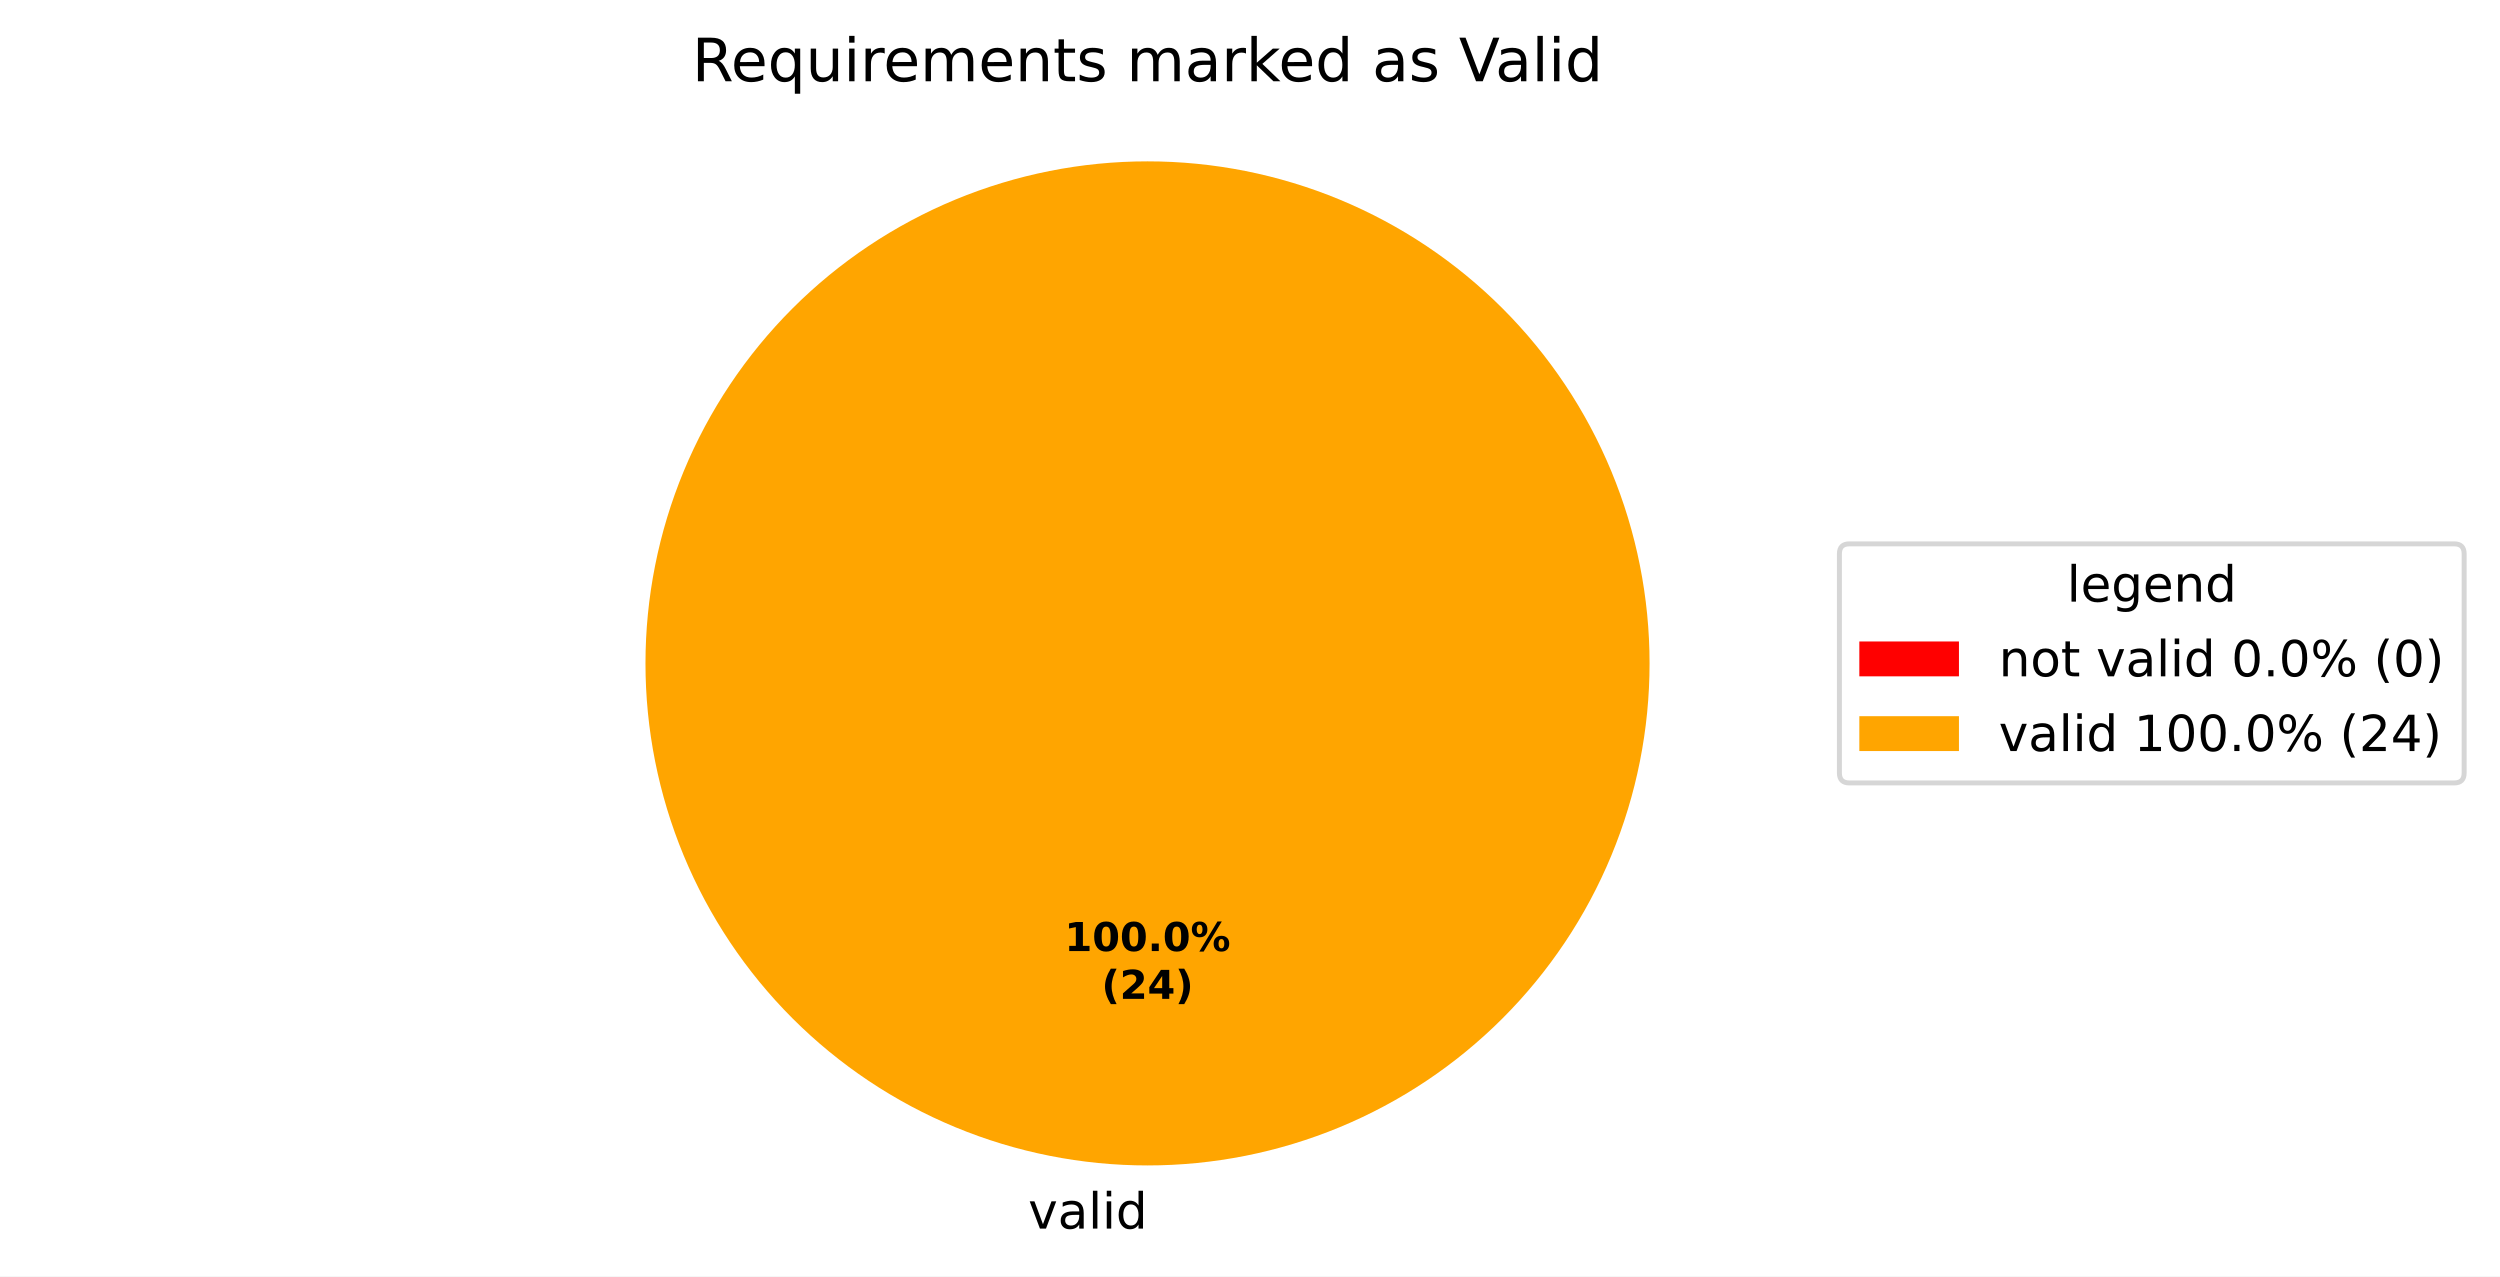
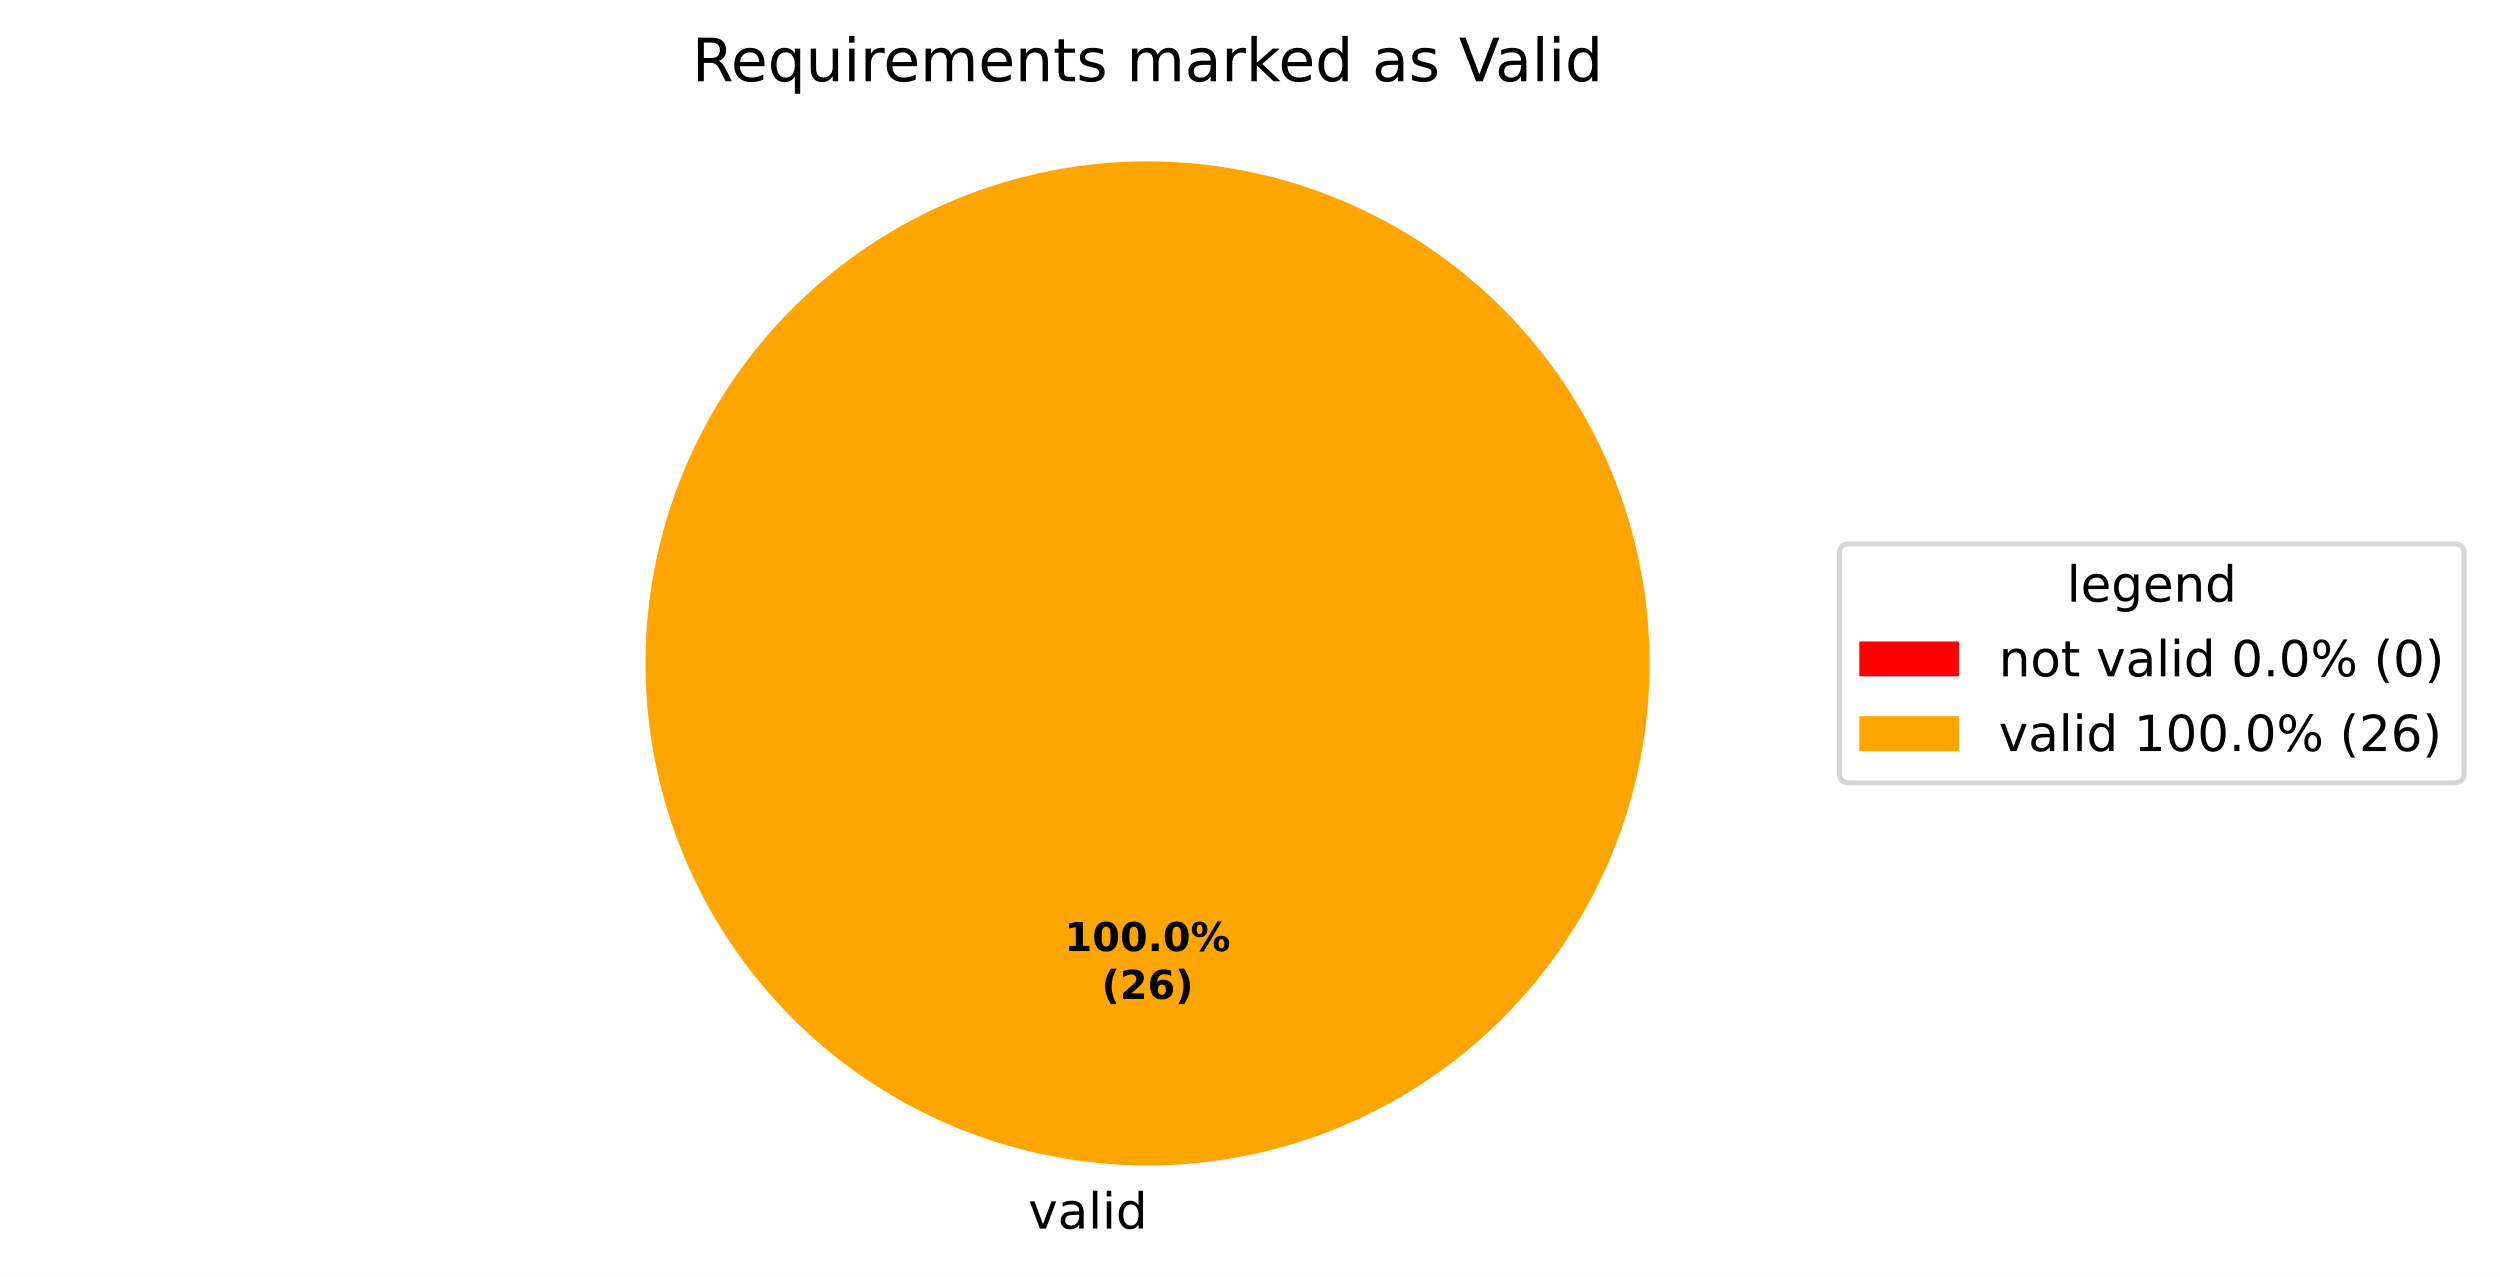
<svg xmlns="http://www.w3.org/2000/svg" xmlns:xlink="http://www.w3.org/1999/xlink" width="501.953pt" height="256.279pt" viewBox="0 0 501.953 256.279" version="1.1">
  <defs>
    <style type="text/css">*{stroke-linejoin: round; stroke-linecap: butt}</style>
  </defs>
  <g id="figure_1">
    <g id="patch_1">
      <path d="M 0 256.279  L 501.953 256.279  L 501.953 0  L 0 0  z " style="fill: #ffffff" />
    </g>
    <g id="axes_1">
      <g id="patch_2">
        <path d="M 230.4 32.398  C 230.4 32.398 230.4 32.398 230.4 32.398  L 230.4 133.198  z " style="fill: #ff0000" />
      </g>
      <g id="patch_3">
        <path d="M 331.2 133.198  C 331.2 119.961 328.593 106.853 323.527 94.624  C 318.462 82.394 311.036 71.282 301.676 61.922  C 292.316 52.562 281.204 45.137 268.974 40.071  C 256.745 35.006 243.637 32.398 230.4 32.398  C 217.163 32.398 204.055 35.006 191.826 40.071  C 179.596 45.137 168.484 52.562 159.124 61.922  C 149.764 71.282 142.338 82.394 137.273 94.624  C 132.207 106.853 129.6 119.961 129.6 133.198  C 129.6 146.435 132.207 159.543 137.273 171.773  C 142.338 184.002 149.764 195.115 159.124 204.474  C 168.484 213.834 179.596 221.26 191.826 226.325  C 204.055 231.391 217.163 233.998 230.4 233.998  C 243.637 233.998 256.745 231.391 268.974 226.325  C 281.204 221.26 292.316 213.834 301.676 204.474  C 311.036 195.115 318.462 184.002 323.527 171.773  C 328.593 159.543 331.2 146.435 331.2 133.198  M 230.4 133.198  z " style="fill: #ffa500" />
      </g>
      <g id="matplotlib.axis_1" />
      <g id="matplotlib.axis_2" />
      <g id="text_1">
        <g transform="translate(203.2703 246.6762) scale(0.1 -0.1)">
          <defs>
            <path id="DejaVuSans-3" transform="scale(0.015625)" />
            <path id="DejaVuSans-59" d="M 191 3500  L 800 3500  L 1894 563  L 2988 3500  L 3597 3500  L 2284 0  L 1503 0  L 191 3500  z " transform="scale(0.015625)" />
            <path id="DejaVuSans-44" d="M 2194 1759  Q 1497 1759 1228 1600  Q 959 1441 959 1056  Q 959 750 1161 570  Q 1363 391 1709 391  Q 2188 391 2477 730  Q 2766 1069 2766 1631  L 2766 1759  L 2194 1759  z M 3341 1997  L 3341 0  L 2766 0  L 2766 531  Q 2569 213 2275 61  Q 1981 -91 1556 -91  Q 1019 -91 701 211  Q 384 513 384 1019  Q 384 1609 779 1909  Q 1175 2209 1959 2209  L 2766 2209  L 2766 2266  Q 2766 2663 2505 2880  Q 2244 3097 1772 3097  Q 1472 3097 1187 3025  Q 903 2953 641 2809  L 641 3341  Q 956 3463 1253 3523  Q 1550 3584 1831 3584  Q 2591 3584 2966 3190  Q 3341 2797 3341 1997  z " transform="scale(0.015625)" />
            <path id="DejaVuSans-4f" d="M 603 4863  L 1178 4863  L 1178 0  L 603 0  L 603 4863  z " transform="scale(0.015625)" />
            <path id="DejaVuSans-4c" d="M 603 3500  L 1178 3500  L 1178 0  L 603 0  L 603 3500  z M 603 4863  L 1178 4863  L 1178 4134  L 603 4134  L 603 4863  z " transform="scale(0.015625)" />
            <path id="DejaVuSans-47" d="M 2906 2969  L 2906 4863  L 3481 4863  L 3481 0  L 2906 0  L 2906 525  Q 2725 213 2448 61  Q 2172 -91 1784 -91  Q 1150 -91 751 415  Q 353 922 353 1747  Q 353 2572 751 3078  Q 1150 3584 1784 3584  Q 2172 3584 2448 3432  Q 2725 3281 2906 2969  z M 947 1747  Q 947 1113 1208 752  Q 1469 391 1925 391  Q 2381 391 2643 752  Q 2906 1113 2906 1747  Q 2906 2381 2643 2742  Q 2381 3103 1925 3103  Q 1469 3103 1208 2742  Q 947 2381 947 1747  z " transform="scale(0.015625)" />
          </defs>
          <use xlink:href="#DejaVuSans-3" />
          <use xlink:href="#DejaVuSans-59" transform="translate(31.78125 0)" />
          <use xlink:href="#DejaVuSans-44" transform="translate(90.96875 0)" />
          <use xlink:href="#DejaVuSans-4f" transform="translate(152.25 0)" />
          <use xlink:href="#DejaVuSans-4c" transform="translate(180.0312 0)" />
          <use xlink:href="#DejaVuSans-47" transform="translate(207.8125 0)" />
        </g>
      </g>
      <g id="text_2">
        <g transform="translate(213.74 190.9555) scale(0.08 -0.08)">
          <defs>
            <path id="DejaVuSans-Bold-14" d="M 750 831  L 1813 831  L 1813 3847  L 722 3622  L 722 4441  L 1806 4666  L 2950 4666  L 2950 831  L 4013 831  L 4013 0  L 750 0  L 750 831  z " transform="scale(0.015625)" />
            <path id="DejaVuSans-Bold-13" d="M 2944 2338  Q 2944 3213 2780 3570  Q 2616 3928 2228 3928  Q 1841 3928 1675 3570  Q 1509 3213 1509 2338  Q 1509 1453 1675 1090  Q 1841 728 2228 728  Q 2613 728 2778 1090  Q 2944 1453 2944 2338  z M 4147 2328  Q 4147 1169 3647 539  Q 3147 -91 2228 -91  Q 1306 -91 806 539  Q 306 1169 306 2328  Q 306 3491 806 4120  Q 1306 4750 2228 4750  Q 3147 4750 3647 4120  Q 4147 3491 4147 2328  z " transform="scale(0.015625)" />
            <path id="DejaVuSans-Bold-11" d="M 653 1209  L 1778 1209  L 1778 0  L 653 0  L 653 1209  z " transform="scale(0.015625)" />
            <path id="DejaVuSans-Bold-8" d="M 4959 1925  Q 4738 1925 4616 1733  Q 4494 1541 4494 1184  Q 4494 825 4614 633  Q 4734 441 4959 441  Q 5184 441 5303 633  Q 5422 825 5422 1184  Q 5422 1541 5301 1733  Q 5181 1925 4959 1925  z M 4959 2450  Q 5541 2450 5875 2112  Q 6209 1775 6209 1184  Q 6209 594 5875 251  Q 5541 -91 4959 -91  Q 4378 -91 4042 251  Q 3706 594 3706 1184  Q 3706 1772 4042 2111  Q 4378 2450 4959 2450  z M 2094 -91  L 1403 -91  L 4319 4750  L 5013 4750  L 2094 -91  z M 1453 4750  Q 2034 4750 2367 4411  Q 2700 4072 2700 3481  Q 2700 2891 2367 2550  Q 2034 2209 1453 2209  Q 872 2209 539 2550  Q 206 2891 206 3481  Q 206 4072 539 4411  Q 872 4750 1453 4750  z M 1453 4225  Q 1228 4225 1106 4031  Q 984 3838 984 3481  Q 984 3122 1106 2926  Q 1228 2731 1453 2731  Q 1678 2731 1798 2926  Q 1919 3122 1919 3481  Q 1919 3838 1797 4031  Q 1675 4225 1453 4225  z " transform="scale(0.015625)" />
          </defs>
          <use xlink:href="#DejaVuSans-Bold-14" />
          <use xlink:href="#DejaVuSans-Bold-13" transform="translate(69.57812 0)" />
          <use xlink:href="#DejaVuSans-Bold-13" transform="translate(139.1562 0)" />
          <use xlink:href="#DejaVuSans-Bold-11" transform="translate(208.7344 0)" />
          <use xlink:href="#DejaVuSans-Bold-13" transform="translate(246.7188 0)" />
          <use xlink:href="#DejaVuSans-Bold-8" transform="translate(316.2969 0)" />
        </g>
        <g transform="translate(221.1775 200.557) scale(0.08 -0.08)">
          <defs>
            <path id="DejaVuSans-Bold-b" d="M 2413 -844  L 1484 -844  Q 1006 -72 778 623  Q 550 1319 550 2003  Q 550 2688 779 3389  Q 1009 4091 1484 4856  L 2413 4856  Q 2013 4116 1813 3408  Q 1613 2700 1613 2009  Q 1613 1319 1811 609  Q 2009 -100 2413 -844  z " transform="scale(0.015625)" />
            <path id="DejaVuSans-Bold-15" d="M 1844 884  L 3897 884  L 3897 0  L 506 0  L 506 884  L 2209 2388  Q 2438 2594 2547 2791  Q 2656 2988 2656 3200  Q 2656 3528 2436 3728  Q 2216 3928 1850 3928  Q 1569 3928 1234 3808  Q 900 3688 519 3450  L 519 4475  Q 925 4609 1322 4679  Q 1719 4750 2100 4750  Q 2938 4750 3402 4381  Q 3866 4013 3866 3353  Q 3866 2972 3669 2642  Q 3472 2313 2841 1759  L 1844 884  z " transform="scale(0.015625)" />
-             <path id="DejaVuSans-Bold-17" d="M 2356 3675  L 1038 1722  L 2356 1722  L 2356 3675  z M 2156 4666  L 3494 4666  L 3494 1722  L 4159 1722  L 4159 850  L 3494 850  L 3494 0  L 2356 0  L 2356 850  L 288 850  L 288 1881  L 2156 4666  z " transform="scale(0.015625)" />
+             <path id="DejaVuSans-Bold-19" d="M 2316 2303  Q 2000 2303 1842 2098  Q 1684 1894 1684 1484  Q 1684 1075 1842 870  Q 2000 666 2316 666  Q 2634 666 2792 870  Q 2950 1075 2950 1484  Q 2950 1894 2792 2098  Q 2634 2303 2316 2303  z M 3803 4544  L 3803 3681  Q 3506 3822 3243 3889  Q 2981 3956 2731 3956  Q 2194 3956 1894 3657  Q 1594 3359 1544 2772  Q 1750 2925 1990 3001  Q 2231 3078 2516 3078  Q 3231 3078 3670 2659  Q 4109 2241 4109 1563  Q 4109 813 3618 361  Q 3128 -91 2303 -91  Q 1394 -91 895 523  Q 397 1138 397 2266  Q 397 3422 980 4083  Q 1563 4744 2578 4744  Q 2900 4744 3203 4694  Q 3506 4644 3803 4544  z " transform="scale(0.015625)" />
            <path id="DejaVuSans-Bold-c" d="M 513 -844  Q 913 -100 1113 609  Q 1313 1319 1313 2009  Q 1313 2700 1113 3408  Q 913 4116 513 4856  L 1441 4856  Q 1916 4091 2145 3389  Q 2375 2688 2375 2003  Q 2375 1319 2147 623  Q 1919 -72 1441 -844  L 513 -844  z " transform="scale(0.015625)" />
          </defs>
          <use xlink:href="#DejaVuSans-Bold-b" />
          <use xlink:href="#DejaVuSans-Bold-15" transform="translate(45.70312 0)" />
-           <use xlink:href="#DejaVuSans-Bold-17" transform="translate(115.2812 0)" />
+           <use xlink:href="#DejaVuSans-Bold-19" transform="translate(115.2812 0)" />
          <use xlink:href="#DejaVuSans-Bold-c" transform="translate(184.8594 0)" />
        </g>
      </g>
      <g id="text_3">
        <g transform="translate(138.9563 16.31812) scale(0.12 -0.12)">
          <defs>
            <path id="DejaVuSans-35" d="M 2841 2188  Q 3044 2119 3236 1894  Q 3428 1669 3622 1275  L 4263 0  L 3584 0  L 2988 1197  Q 2756 1666 2539 1819  Q 2322 1972 1947 1972  L 1259 1972  L 1259 0  L 628 0  L 628 4666  L 2053 4666  Q 2853 4666 3247 4331  Q 3641 3997 3641 3322  Q 3641 2881 3436 2590  Q 3231 2300 2841 2188  z M 1259 4147  L 1259 2491  L 2053 2491  Q 2509 2491 2742 2702  Q 2975 2913 2975 3322  Q 2975 3731 2742 3939  Q 2509 4147 2053 4147  L 1259 4147  z " transform="scale(0.015625)" />
            <path id="DejaVuSans-48" d="M 3597 1894  L 3597 1613  L 953 1613  Q 991 1019 1311 708  Q 1631 397 2203 397  Q 2534 397 2845 478  Q 3156 559 3463 722  L 3463 178  Q 3153 47 2828 -22  Q 2503 -91 2169 -91  Q 1331 -91 842 396  Q 353 884 353 1716  Q 353 2575 817 3079  Q 1281 3584 2069 3584  Q 2775 3584 3186 3129  Q 3597 2675 3597 1894  z M 3022 2063  Q 3016 2534 2758 2815  Q 2500 3097 2075 3097  Q 1594 3097 1305 2825  Q 1016 2553 972 2059  L 3022 2063  z " transform="scale(0.015625)" />
            <path id="DejaVuSans-54" d="M 947 1747  Q 947 1113 1208 752  Q 1469 391 1925 391  Q 2381 391 2643 752  Q 2906 1113 2906 1747  Q 2906 2381 2643 2742  Q 2381 3103 1925 3103  Q 1469 3103 1208 2742  Q 947 2381 947 1747  z M 2906 525  Q 2725 213 2448 61  Q 2172 -91 1784 -91  Q 1150 -91 751 415  Q 353 922 353 1747  Q 353 2572 751 3078  Q 1150 3584 1784 3584  Q 2172 3584 2448 3432  Q 2725 3281 2906 2969  L 2906 3500  L 3481 3500  L 3481 -1331  L 2906 -1331  L 2906 525  z " transform="scale(0.015625)" />
            <path id="DejaVuSans-58" d="M 544 1381  L 544 3500  L 1119 3500  L 1119 1403  Q 1119 906 1312 657  Q 1506 409 1894 409  Q 2359 409 2629 706  Q 2900 1003 2900 1516  L 2900 3500  L 3475 3500  L 3475 0  L 2900 0  L 2900 538  Q 2691 219 2414 64  Q 2138 -91 1772 -91  Q 1169 -91 856 284  Q 544 659 544 1381  z M 1991 3584  L 1991 3584  z " transform="scale(0.015625)" />
            <path id="DejaVuSans-55" d="M 2631 2963  Q 2534 3019 2420 3045  Q 2306 3072 2169 3072  Q 1681 3072 1420 2755  Q 1159 2438 1159 1844  L 1159 0  L 581 0  L 581 3500  L 1159 3500  L 1159 2956  Q 1341 3275 1631 3429  Q 1922 3584 2338 3584  Q 2397 3584 2469 3576  Q 2541 3569 2628 3553  L 2631 2963  z " transform="scale(0.015625)" />
            <path id="DejaVuSans-50" d="M 3328 2828  Q 3544 3216 3844 3400  Q 4144 3584 4550 3584  Q 5097 3584 5394 3201  Q 5691 2819 5691 2113  L 5691 0  L 5113 0  L 5113 2094  Q 5113 2597 4934 2840  Q 4756 3084 4391 3084  Q 3944 3084 3684 2787  Q 3425 2491 3425 1978  L 3425 0  L 2847 0  L 2847 2094  Q 2847 2600 2669 2842  Q 2491 3084 2119 3084  Q 1678 3084 1418 2786  Q 1159 2488 1159 1978  L 1159 0  L 581 0  L 581 3500  L 1159 3500  L 1159 2956  Q 1356 3278 1631 3431  Q 1906 3584 2284 3584  Q 2666 3584 2933 3390  Q 3200 3197 3328 2828  z " transform="scale(0.015625)" />
            <path id="DejaVuSans-51" d="M 3513 2113  L 3513 0  L 2938 0  L 2938 2094  Q 2938 2591 2744 2837  Q 2550 3084 2163 3084  Q 1697 3084 1428 2787  Q 1159 2491 1159 1978  L 1159 0  L 581 0  L 581 3500  L 1159 3500  L 1159 2956  Q 1366 3272 1645 3428  Q 1925 3584 2291 3584  Q 2894 3584 3203 3211  Q 3513 2838 3513 2113  z " transform="scale(0.015625)" />
            <path id="DejaVuSans-57" d="M 1172 4494  L 1172 3500  L 2356 3500  L 2356 3053  L 1172 3053  L 1172 1153  Q 1172 725 1289 603  Q 1406 481 1766 481  L 2356 481  L 2356 0  L 1766 0  Q 1100 0 847 248  Q 594 497 594 1153  L 594 3053  L 172 3053  L 172 3500  L 594 3500  L 594 4494  L 1172 4494  z " transform="scale(0.015625)" />
            <path id="DejaVuSans-56" d="M 2834 3397  L 2834 2853  Q 2591 2978 2328 3040  Q 2066 3103 1784 3103  Q 1356 3103 1142 2972  Q 928 2841 928 2578  Q 928 2378 1081 2264  Q 1234 2150 1697 2047  L 1894 2003  Q 2506 1872 2764 1633  Q 3022 1394 3022 966  Q 3022 478 2636 193  Q 2250 -91 1575 -91  Q 1294 -91 989 -36  Q 684 19 347 128  L 347 722  Q 666 556 975 473  Q 1284 391 1588 391  Q 1994 391 2212 530  Q 2431 669 2431 922  Q 2431 1156 2273 1281  Q 2116 1406 1581 1522  L 1381 1569  Q 847 1681 609 1914  Q 372 2147 372 2553  Q 372 3047 722 3315  Q 1072 3584 1716 3584  Q 2034 3584 2315 3537  Q 2597 3491 2834 3397  z " transform="scale(0.015625)" />
            <path id="DejaVuSans-4e" d="M 581 4863  L 1159 4863  L 1159 1991  L 2875 3500  L 3609 3500  L 1753 1863  L 3688 0  L 2938 0  L 1159 1709  L 1159 0  L 581 0  L 581 4863  z " transform="scale(0.015625)" />
            <path id="DejaVuSans-39" d="M 1831 0  L 50 4666  L 709 4666  L 2188 738  L 3669 4666  L 4325 4666  L 2547 0  L 1831 0  z " transform="scale(0.015625)" />
          </defs>
          <use xlink:href="#DejaVuSans-35" />
          <use xlink:href="#DejaVuSans-48" transform="translate(65 0)" />
          <use xlink:href="#DejaVuSans-54" transform="translate(126.5312 0)" />
          <use xlink:href="#DejaVuSans-58" transform="translate(190.0156 0)" />
          <use xlink:href="#DejaVuSans-4c" transform="translate(253.3906 0)" />
          <use xlink:href="#DejaVuSans-55" transform="translate(281.1719 0)" />
          <use xlink:href="#DejaVuSans-48" transform="translate(320.0781 0)" />
          <use xlink:href="#DejaVuSans-50" transform="translate(381.6094 0)" />
          <use xlink:href="#DejaVuSans-48" transform="translate(479.0156 0)" />
          <use xlink:href="#DejaVuSans-51" transform="translate(540.5469 0)" />
          <use xlink:href="#DejaVuSans-57" transform="translate(603.9219 0)" />
          <use xlink:href="#DejaVuSans-56" transform="translate(643.125 0)" />
          <use xlink:href="#DejaVuSans-3" transform="translate(695.2188 0)" />
          <use xlink:href="#DejaVuSans-50" transform="translate(727 0)" />
          <use xlink:href="#DejaVuSans-44" transform="translate(824.4062 0)" />
          <use xlink:href="#DejaVuSans-55" transform="translate(885.6875 0)" />
          <use xlink:href="#DejaVuSans-4e" transform="translate(926.7969 0)" />
          <use xlink:href="#DejaVuSans-48" transform="translate(981.1406 0)" />
          <use xlink:href="#DejaVuSans-47" transform="translate(1042.672 0)" />
          <use xlink:href="#DejaVuSans-3" transform="translate(1106.156 0)" />
          <use xlink:href="#DejaVuSans-44" transform="translate(1137.938 0)" />
          <use xlink:href="#DejaVuSans-56" transform="translate(1199.219 0)" />
          <use xlink:href="#DejaVuSans-3" transform="translate(1251.312 0)" />
          <use xlink:href="#DejaVuSans-39" transform="translate(1283.094 0)" />
          <use xlink:href="#DejaVuSans-44" transform="translate(1343.734 0)" />
          <use xlink:href="#DejaVuSans-4f" transform="translate(1405.016 0)" />
          <use xlink:href="#DejaVuSans-4c" transform="translate(1432.797 0)" />
          <use xlink:href="#DejaVuSans-47" transform="translate(1460.578 0)" />
        </g>
      </g>
      <g id="legend_1">
        <g id="patch_4">
          <path d="M 371.32 157.199  L 492.753 157.199  Q 494.753 157.199 494.753 155.199  L 494.753 111.197  Q 494.753 109.197 492.753 109.197  L 371.32 109.197  Q 369.32 109.197 369.32 111.197  L 369.32 155.199  Q 369.32 157.199 371.32 157.199  z " style="fill: #ffffff; opacity: 0.8; stroke: #cccccc; stroke-linejoin: miter" />
        </g>
        <g id="text_4">
          <g transform="translate(414.977 120.7954) scale(0.1 -0.1)">
            <defs>
              <path id="DejaVuSans-4a" d="M 2906 1791  Q 2906 2416 2648 2759  Q 2391 3103 1925 3103  Q 1463 3103 1205 2759  Q 947 2416 947 1791  Q 947 1169 1205 825  Q 1463 481 1925 481  Q 2391 481 2648 825  Q 2906 1169 2906 1791  z M 3481 434  Q 3481 -459 3084 -895  Q 2688 -1331 1869 -1331  Q 1566 -1331 1297 -1286  Q 1028 -1241 775 -1147  L 775 -588  Q 1028 -725 1275 -790  Q 1522 -856 1778 -856  Q 2344 -856 2625 -561  Q 2906 -266 2906 331  L 2906 616  Q 2728 306 2450 153  Q 2172 0 1784 0  Q 1141 0 747 490  Q 353 981 353 1791  Q 353 2603 747 3093  Q 1141 3584 1784 3584  Q 2172 3584 2450 3431  Q 2728 3278 2906 2969  L 2906 3500  L 3481 3500  L 3481 434  z " transform="scale(0.015625)" />
            </defs>
            <use xlink:href="#DejaVuSans-4f" />
            <use xlink:href="#DejaVuSans-48" transform="translate(27.78125 0)" />
            <use xlink:href="#DejaVuSans-4a" transform="translate(89.3125 0)" />
            <use xlink:href="#DejaVuSans-48" transform="translate(152.7969 0)" />
            <use xlink:href="#DejaVuSans-51" transform="translate(214.3281 0)" />
            <use xlink:href="#DejaVuSans-47" transform="translate(277.7031 0)" />
          </g>
        </g>
        <g id="patch_5">
          <path d="M 373.32 135.796  L 393.32 135.796  L 393.32 128.796  L 373.32 128.796  z " style="fill: #ff0000" />
        </g>
        <g id="text_5">
          <g transform="translate(401.32 135.7962) scale(0.1 -0.1)">
            <defs>
              <path id="DejaVuSans-52" d="M 1959 3097  Q 1497 3097 1228 2736  Q 959 2375 959 1747  Q 959 1119 1226 758  Q 1494 397 1959 397  Q 2419 397 2687 759  Q 2956 1122 2956 1747  Q 2956 2369 2687 2733  Q 2419 3097 1959 3097  z M 1959 3584  Q 2709 3584 3137 3096  Q 3566 2609 3566 1747  Q 3566 888 3137 398  Q 2709 -91 1959 -91  Q 1206 -91 779 398  Q 353 888 353 1747  Q 353 2609 779 3096  Q 1206 3584 1959 3584  z " transform="scale(0.015625)" />
              <path id="DejaVuSans-13" d="M 2034 4250  Q 1547 4250 1301 3770  Q 1056 3291 1056 2328  Q 1056 1369 1301 889  Q 1547 409 2034 409  Q 2525 409 2770 889  Q 3016 1369 3016 2328  Q 3016 3291 2770 3770  Q 2525 4250 2034 4250  z M 2034 4750  Q 2819 4750 3233 4129  Q 3647 3509 3647 2328  Q 3647 1150 3233 529  Q 2819 -91 2034 -91  Q 1250 -91 836 529  Q 422 1150 422 2328  Q 422 3509 836 4129  Q 1250 4750 2034 4750  z " transform="scale(0.015625)" />
              <path id="DejaVuSans-11" d="M 684 794  L 1344 794  L 1344 0  L 684 0  L 684 794  z " transform="scale(0.015625)" />
              <path id="DejaVuSans-8" d="M 4653 2053  Q 4381 2053 4226 1822  Q 4072 1591 4072 1178  Q 4072 772 4226 539  Q 4381 306 4653 306  Q 4919 306 5073 539  Q 5228 772 5228 1178  Q 5228 1588 5073 1820  Q 4919 2053 4653 2053  z M 4653 2450  Q 5147 2450 5437 2106  Q 5728 1763 5728 1178  Q 5728 594 5436 251  Q 5144 -91 4653 -91  Q 4153 -91 3862 251  Q 3572 594 3572 1178  Q 3572 1766 3864 2108  Q 4156 2450 4653 2450  z M 1428 4353  Q 1159 4353 1004 4120  Q 850 3888 850 3481  Q 850 3069 1003 2837  Q 1156 2606 1428 2606  Q 1700 2606 1854 2837  Q 2009 3069 2009 3481  Q 2009 3884 1853 4118  Q 1697 4353 1428 4353  z M 4250 4750  L 4750 4750  L 1831 -91  L 1331 -91  L 4250 4750  z M 1428 4750  Q 1922 4750 2215 4408  Q 2509 4066 2509 3481  Q 2509 2891 2217 2550  Q 1925 2209 1428 2209  Q 931 2209 642 2551  Q 353 2894 353 3481  Q 353 4063 643 4406  Q 934 4750 1428 4750  z " transform="scale(0.015625)" />
              <path id="DejaVuSans-b" d="M 1984 4856  Q 1566 4138 1362 3434  Q 1159 2731 1159 2009  Q 1159 1288 1364 580  Q 1569 -128 1984 -844  L 1484 -844  Q 1016 -109 783 600  Q 550 1309 550 2009  Q 550 2706 781 3412  Q 1013 4119 1484 4856  L 1984 4856  z " transform="scale(0.015625)" />
              <path id="DejaVuSans-c" d="M 513 4856  L 1013 4856  Q 1481 4119 1714 3412  Q 1947 2706 1947 2009  Q 1947 1309 1714 600  Q 1481 -109 1013 -844  L 513 -844  Q 928 -128 1133 580  Q 1338 1288 1338 2009  Q 1338 2731 1133 3434  Q 928 4138 513 4856  z " transform="scale(0.015625)" />
            </defs>
            <use xlink:href="#DejaVuSans-51" />
            <use xlink:href="#DejaVuSans-52" transform="translate(63.375 0)" />
            <use xlink:href="#DejaVuSans-57" transform="translate(124.5625 0)" />
            <use xlink:href="#DejaVuSans-3" transform="translate(163.7656 0)" />
            <use xlink:href="#DejaVuSans-59" transform="translate(195.5469 0)" />
            <use xlink:href="#DejaVuSans-44" transform="translate(254.7344 0)" />
            <use xlink:href="#DejaVuSans-4f" transform="translate(316.0156 0)" />
            <use xlink:href="#DejaVuSans-4c" transform="translate(343.7969 0)" />
            <use xlink:href="#DejaVuSans-47" transform="translate(371.5781 0)" />
            <use xlink:href="#DejaVuSans-3" transform="translate(435.0625 0)" />
            <use xlink:href="#DejaVuSans-13" transform="translate(466.8438 0)" />
            <use xlink:href="#DejaVuSans-11" transform="translate(530.4688 0)" />
            <use xlink:href="#DejaVuSans-13" transform="translate(562.25 0)" />
            <use xlink:href="#DejaVuSans-8" transform="translate(625.875 0)" />
            <use xlink:href="#DejaVuSans-3" transform="translate(720.8906 0)" />
            <use xlink:href="#DejaVuSans-b" transform="translate(752.6719 0)" />
            <use xlink:href="#DejaVuSans-13" transform="translate(791.6875 0)" />
            <use xlink:href="#DejaVuSans-c" transform="translate(855.3125 0)" />
          </g>
        </g>
        <g id="patch_6">
          <path d="M 373.32 150.797  L 393.32 150.797  L 393.32 143.797  L 373.32 143.797  z " style="fill: #ffa500" />
        </g>
        <g id="text_6">
          <g transform="translate(401.32 150.797) scale(0.1 -0.1)">
            <defs>
              <path id="DejaVuSans-14" d="M 794 531  L 1825 531  L 1825 4091  L 703 3866  L 703 4441  L 1819 4666  L 2450 4666  L 2450 531  L 3481 531  L 3481 0  L 794 0  L 794 531  z " transform="scale(0.015625)" />
              <path id="DejaVuSans-15" d="M 1228 531  L 3431 531  L 3431 0  L 469 0  L 469 531  Q 828 903 1448 1529  Q 2069 2156 2228 2338  Q 2531 2678 2651 2914  Q 2772 3150 2772 3378  Q 2772 3750 2511 3984  Q 2250 4219 1831 4219  Q 1534 4219 1204 4116  Q 875 4013 500 3803  L 500 4441  Q 881 4594 1212 4672  Q 1544 4750 1819 4750  Q 2544 4750 2975 4387  Q 3406 4025 3406 3419  Q 3406 3131 3298 2873  Q 3191 2616 2906 2266  Q 2828 2175 2409 1742  Q 1991 1309 1228 531  z " transform="scale(0.015625)" />
-               <path id="DejaVuSans-17" d="M 2419 4116  L 825 1625  L 2419 1625  L 2419 4116  z M 2253 4666  L 3047 4666  L 3047 1625  L 3713 1625  L 3713 1100  L 3047 1100  L 3047 0  L 2419 0  L 2419 1100  L 313 1100  L 313 1709  L 2253 4666  z " transform="scale(0.015625)" />
+               <path id="DejaVuSans-19" d="M 2113 2584  Q 1688 2584 1439 2293  Q 1191 2003 1191 1497  Q 1191 994 1439 701  Q 1688 409 2113 409  Q 2538 409 2786 701  Q 3034 994 3034 1497  Q 3034 2003 2786 2293  Q 2538 2584 2113 2584  z M 3366 4563  L 3366 3988  Q 3128 4100 2886 4159  Q 2644 4219 2406 4219  Q 1781 4219 1451 3797  Q 1122 3375 1075 2522  Q 1259 2794 1537 2939  Q 1816 3084 2150 3084  Q 2853 3084 3261 2657  Q 3669 2231 3669 1497  Q 3669 778 3244 343  Q 2819 -91 2113 -91  Q 1303 -91 875 529  Q 447 1150 447 2328  Q 447 3434 972 4092  Q 1497 4750 2381 4750  Q 2619 4750 2861 4703  Q 3103 4656 3366 4563  z " transform="scale(0.015625)" />
            </defs>
            <use xlink:href="#DejaVuSans-59" />
            <use xlink:href="#DejaVuSans-44" transform="translate(59.1875 0)" />
            <use xlink:href="#DejaVuSans-4f" transform="translate(120.4688 0)" />
            <use xlink:href="#DejaVuSans-4c" transform="translate(148.25 0)" />
            <use xlink:href="#DejaVuSans-47" transform="translate(176.0312 0)" />
            <use xlink:href="#DejaVuSans-3" transform="translate(239.5156 0)" />
            <use xlink:href="#DejaVuSans-14" transform="translate(271.2969 0)" />
            <use xlink:href="#DejaVuSans-13" transform="translate(334.9219 0)" />
            <use xlink:href="#DejaVuSans-13" transform="translate(398.5469 0)" />
            <use xlink:href="#DejaVuSans-11" transform="translate(462.1719 0)" />
            <use xlink:href="#DejaVuSans-13" transform="translate(493.9531 0)" />
            <use xlink:href="#DejaVuSans-8" transform="translate(557.5781 0)" />
            <use xlink:href="#DejaVuSans-3" transform="translate(652.5938 0)" />
            <use xlink:href="#DejaVuSans-b" transform="translate(684.375 0)" />
            <use xlink:href="#DejaVuSans-15" transform="translate(723.3906 0)" />
-             <use xlink:href="#DejaVuSans-17" transform="translate(787.0156 0)" />
+             <use xlink:href="#DejaVuSans-19" transform="translate(787.0156 0)" />
            <use xlink:href="#DejaVuSans-c" transform="translate(850.6406 0)" />
          </g>
        </g>
      </g>
    </g>
  </g>
</svg>
